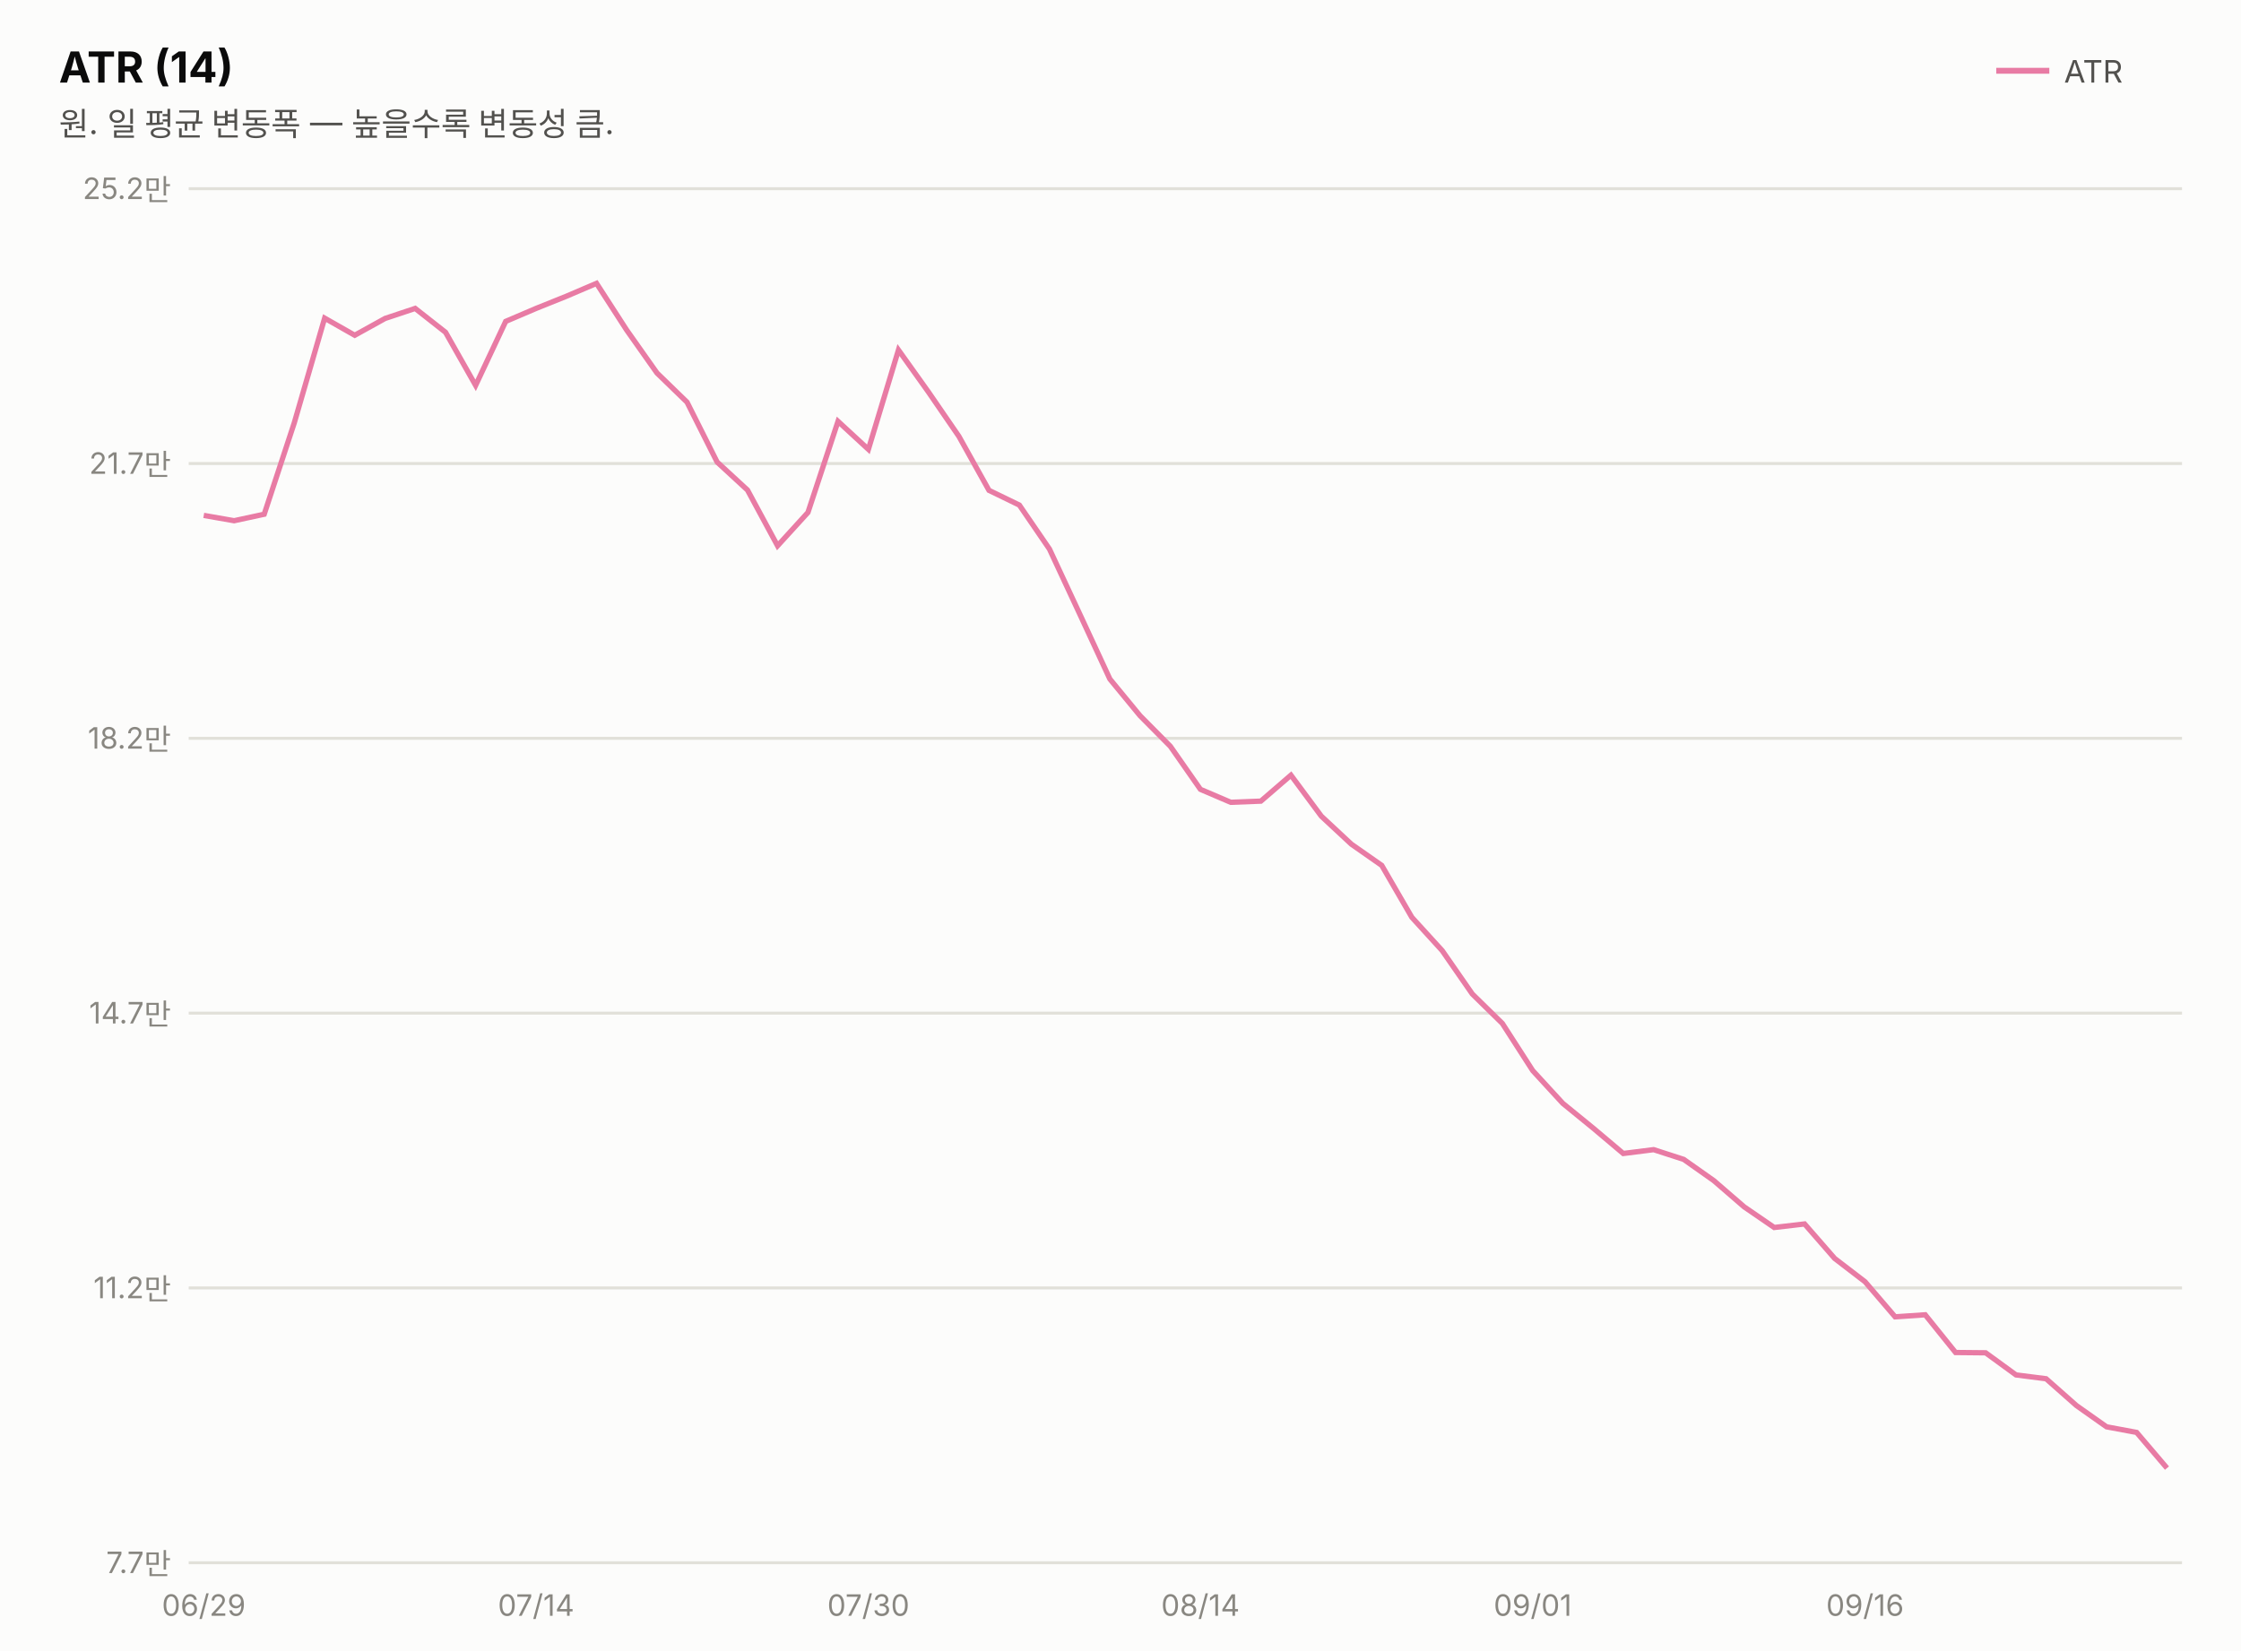
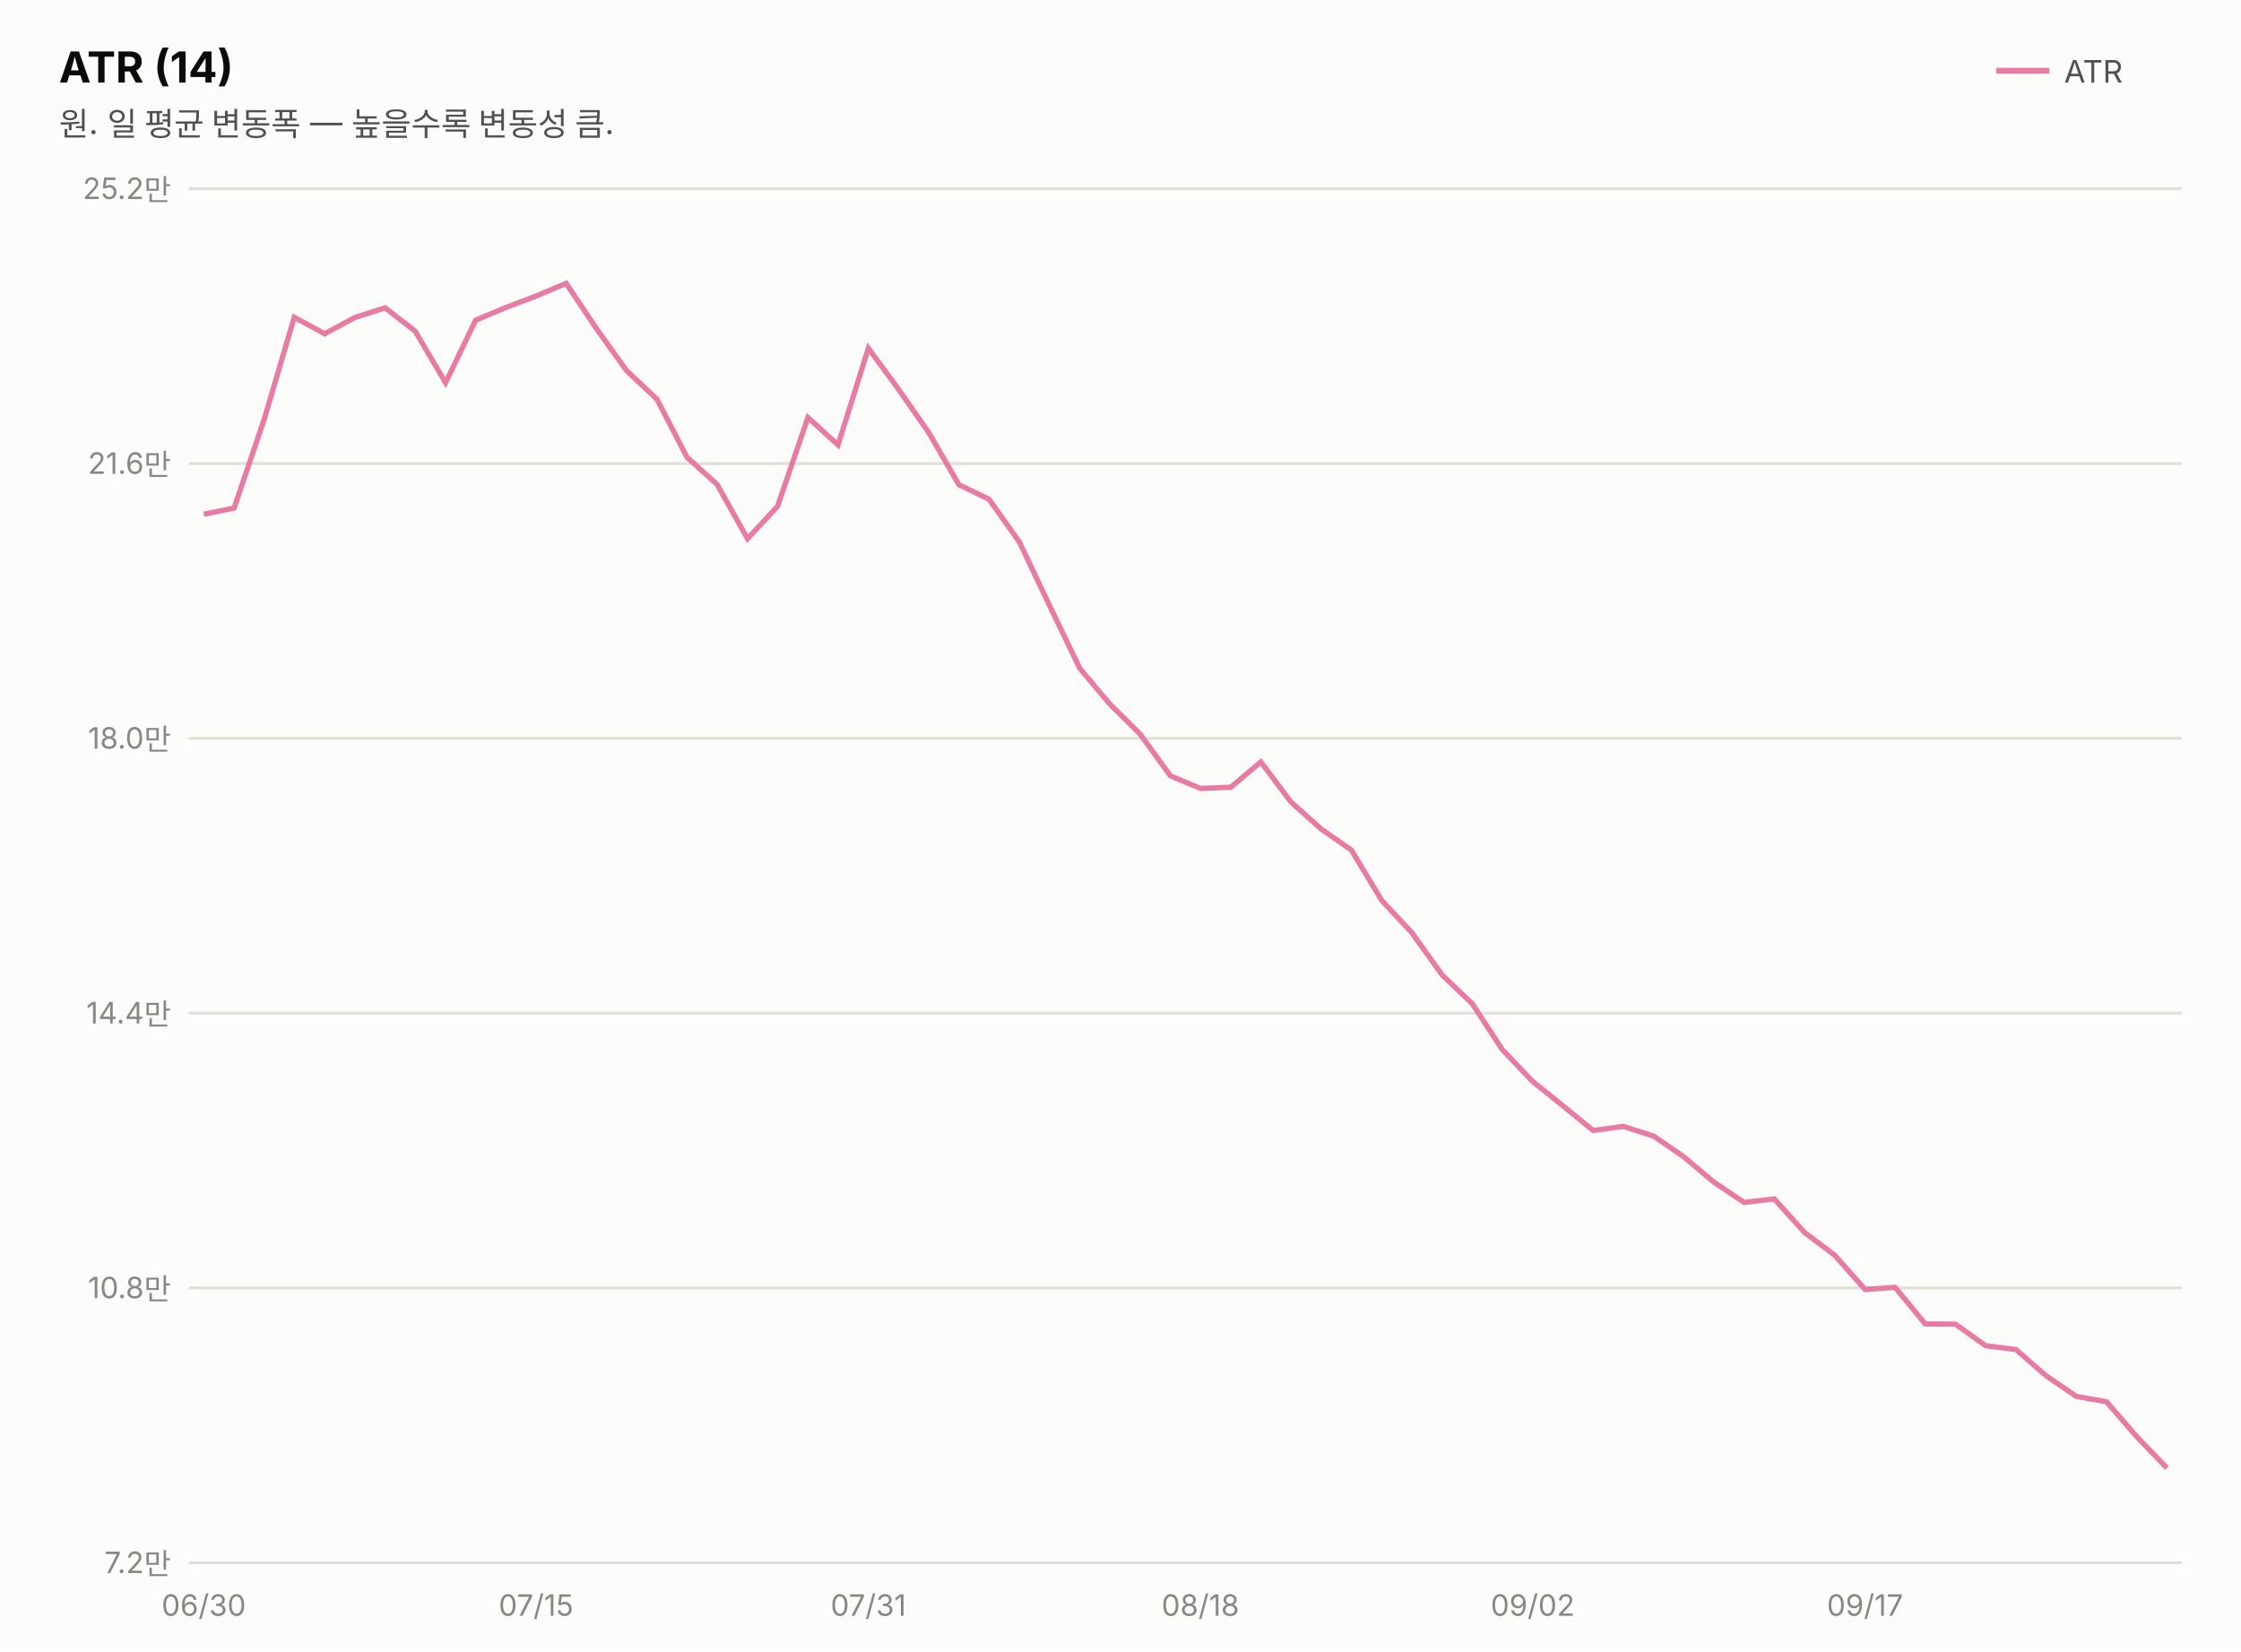
<svg xmlns="http://www.w3.org/2000/svg" width="760" height="560" viewBox="0 0 760 560" font-family="system-ui,-apple-system,&quot;Segoe UI&quot;,&quot;Malgun Gothic&quot;,&quot;Apple SD Gothic Neo&quot;,sans-serif">
  <rect width="760" height="560" fill="#fcfcfb" />
  <text x="20" y="28" font-size="14.5" font-weight="700" fill="#0b0b0b">ATR (14)</text>
  <text x="20" y="46" font-size="11" fill="#52514e">원. 일 평균 변동폭 — 높을수록 변동성 큼.</text>
  <line x1="677" y1="24" x2="695" y2="24" stroke="#e87ba4" stroke-width="2" />
  <text x="700" y="28" font-size="10.5" fill="#52514e">ATR</text>
  <line x1="64" y1="530.0" x2="740" y2="530.0" stroke="#e1e0d9" stroke-width="1" />
-   <text x="58" y="533.5" font-size="10" fill="#898781" text-anchor="end" style="font-variant-numeric:tabular-nums">7.7만</text>
+   <text x="58" y="533.5" font-size="10" fill="#898781" text-anchor="end" style="font-variant-numeric:tabular-nums">7.2만</text>
  <line x1="64" y1="436.8" x2="740" y2="436.8" stroke="#e1e0d9" stroke-width="1" />
-   <text x="58" y="440.3" font-size="10" fill="#898781" text-anchor="end" style="font-variant-numeric:tabular-nums">11.2만</text>
+   <text x="58" y="440.3" font-size="10" fill="#898781" text-anchor="end" style="font-variant-numeric:tabular-nums">10.8만</text>
  <line x1="64" y1="343.6" x2="740" y2="343.6" stroke="#e1e0d9" stroke-width="1" />
-   <text x="58" y="347.1" font-size="10" fill="#898781" text-anchor="end" style="font-variant-numeric:tabular-nums">14.7만</text>
+   <text x="58" y="347.1" font-size="10" fill="#898781" text-anchor="end" style="font-variant-numeric:tabular-nums">14.4만</text>
  <line x1="64" y1="250.4" x2="740" y2="250.4" stroke="#e1e0d9" stroke-width="1" />
-   <text x="58" y="253.9" font-size="10" fill="#898781" text-anchor="end" style="font-variant-numeric:tabular-nums">18.2만</text>
+   <text x="58" y="253.9" font-size="10" fill="#898781" text-anchor="end" style="font-variant-numeric:tabular-nums">18.0만</text>
  <line x1="64" y1="157.2" x2="740" y2="157.2" stroke="#e1e0d9" stroke-width="1" />
-   <text x="58" y="160.7" font-size="10" fill="#898781" text-anchor="end" style="font-variant-numeric:tabular-nums">21.7만</text>
+   <text x="58" y="160.7" font-size="10" fill="#898781" text-anchor="end" style="font-variant-numeric:tabular-nums">21.6만</text>
  <line x1="64" y1="64.0" x2="740" y2="64.0" stroke="#e1e0d9" stroke-width="1" />
  <text x="58" y="67.5" font-size="10" fill="#898781" text-anchor="end" style="font-variant-numeric:tabular-nums">25.2만</text>
-   <path d="M69.1,174.8 L79.4,176.6 L89.6,174.4 L99.8,143.4 L110.1,107.9 L120.3,113.7 L130.6,108.0 L140.8,104.6 L151.1,112.7 L161.3,130.7 L171.5,109.0 L181.8,104.6 L192.0,100.5 L202.3,96.1 L212.5,111.9 L222.8,126.5 L233.0,136.4 L243.2,156.7 L253.5,166.2 L263.7,185.1 L274.0,173.8 L284.2,142.9 L294.5,152.4 L304.7,118.7 L314.9,133.0 L325.2,148.0 L335.4,166.3 L345.7,171.3 L355.9,186.2 L366.2,208.3 L376.4,230.3 L386.6,242.7 L396.9,253.1 L407.1,267.7 L417.4,272.1 L427.6,271.7 L437.8,262.9 L448.1,276.8 L458.3,286.3 L468.6,293.5 L478.8,311.1 L489.1,322.4 L499.3,337.1 L509.5,347.1 L519.8,363.1 L530.0,374.2 L540.3,382.6 L550.5,391.2 L560.8,389.9 L571.0,393.2 L581.2,400.4 L591.5,409.3 L601.7,416.3 L612.0,415.1 L622.2,426.8 L632.5,434.7 L642.7,446.6 L652.9,445.9 L663.2,458.7 L673.4,458.8 L683.7,466.3 L693.9,467.6 L704.2,476.7 L714.4,483.9 L724.6,485.8 L734.9,497.9" fill="none" stroke="#e87ba4" stroke-width="1.8" />
-   <text x="69.1" y="548" font-size="10" fill="#898781" text-anchor="middle">06/29</text>
-   <text x="181.8" y="548" font-size="10" fill="#898781" text-anchor="middle">07/14</text>
-   <text x="294.5" y="548" font-size="10" fill="#898781" text-anchor="middle">07/30</text>
-   <text x="407.1" y="548" font-size="10" fill="#898781" text-anchor="middle">08/14</text>
-   <text x="519.8" y="548" font-size="10" fill="#898781" text-anchor="middle">09/01</text>
-   <text x="632.5" y="548" font-size="10" fill="#898781" text-anchor="middle">09/16</text>
+   <path d="M69.1,174.4 L79.4,172.3 L89.6,142.2 L99.8,107.6 L110.1,113.2 L120.3,107.7 L130.6,104.4 L140.8,112.3 L151.1,129.8 L161.3,108.6 L171.5,104.3 L181.8,100.4 L192.0,96.1 L202.3,111.5 L212.5,125.7 L222.8,135.4 L233.0,155.1 L243.2,164.3 L253.5,182.7 L263.7,171.7 L274.0,141.6 L284.2,150.9 L294.5,118.1 L304.7,132.0 L314.9,146.6 L325.2,164.4 L335.4,169.3 L345.7,183.8 L355.9,205.3 L366.2,226.7 L376.4,238.8 L386.6,248.9 L396.9,263.1 L407.1,267.4 L417.4,267.0 L427.6,258.4 L437.8,272.0 L448.1,281.2 L458.3,288.3 L468.6,305.4 L478.8,316.3 L489.1,330.7 L499.3,340.4 L509.5,356.0 L519.8,366.8 L530.0,375.0 L540.3,383.4 L550.5,382.0 L560.8,385.3 L571.0,392.3 L581.2,400.9 L591.5,407.8 L601.7,406.6 L612.0,418.0 L622.2,425.7 L632.5,437.3 L642.7,436.6 L652.9,449.0 L663.2,449.1 L673.4,456.4 L683.7,457.7 L693.9,466.6 L704.2,473.6 L714.4,475.4 L724.6,487.2 L734.9,497.9" fill="none" stroke="#e87ba4" stroke-width="1.8" />
+   <text x="69.1" y="548" font-size="10" fill="#898781" text-anchor="middle">06/30</text>
+   <text x="181.8" y="548" font-size="10" fill="#898781" text-anchor="middle">07/15</text>
+   <text x="294.5" y="548" font-size="10" fill="#898781" text-anchor="middle">07/31</text>
+   <text x="407.1" y="548" font-size="10" fill="#898781" text-anchor="middle">08/18</text>
+   <text x="519.8" y="548" font-size="10" fill="#898781" text-anchor="middle">09/02</text>
+   <text x="632.5" y="548" font-size="10" fill="#898781" text-anchor="middle">09/17</text>
</svg>
